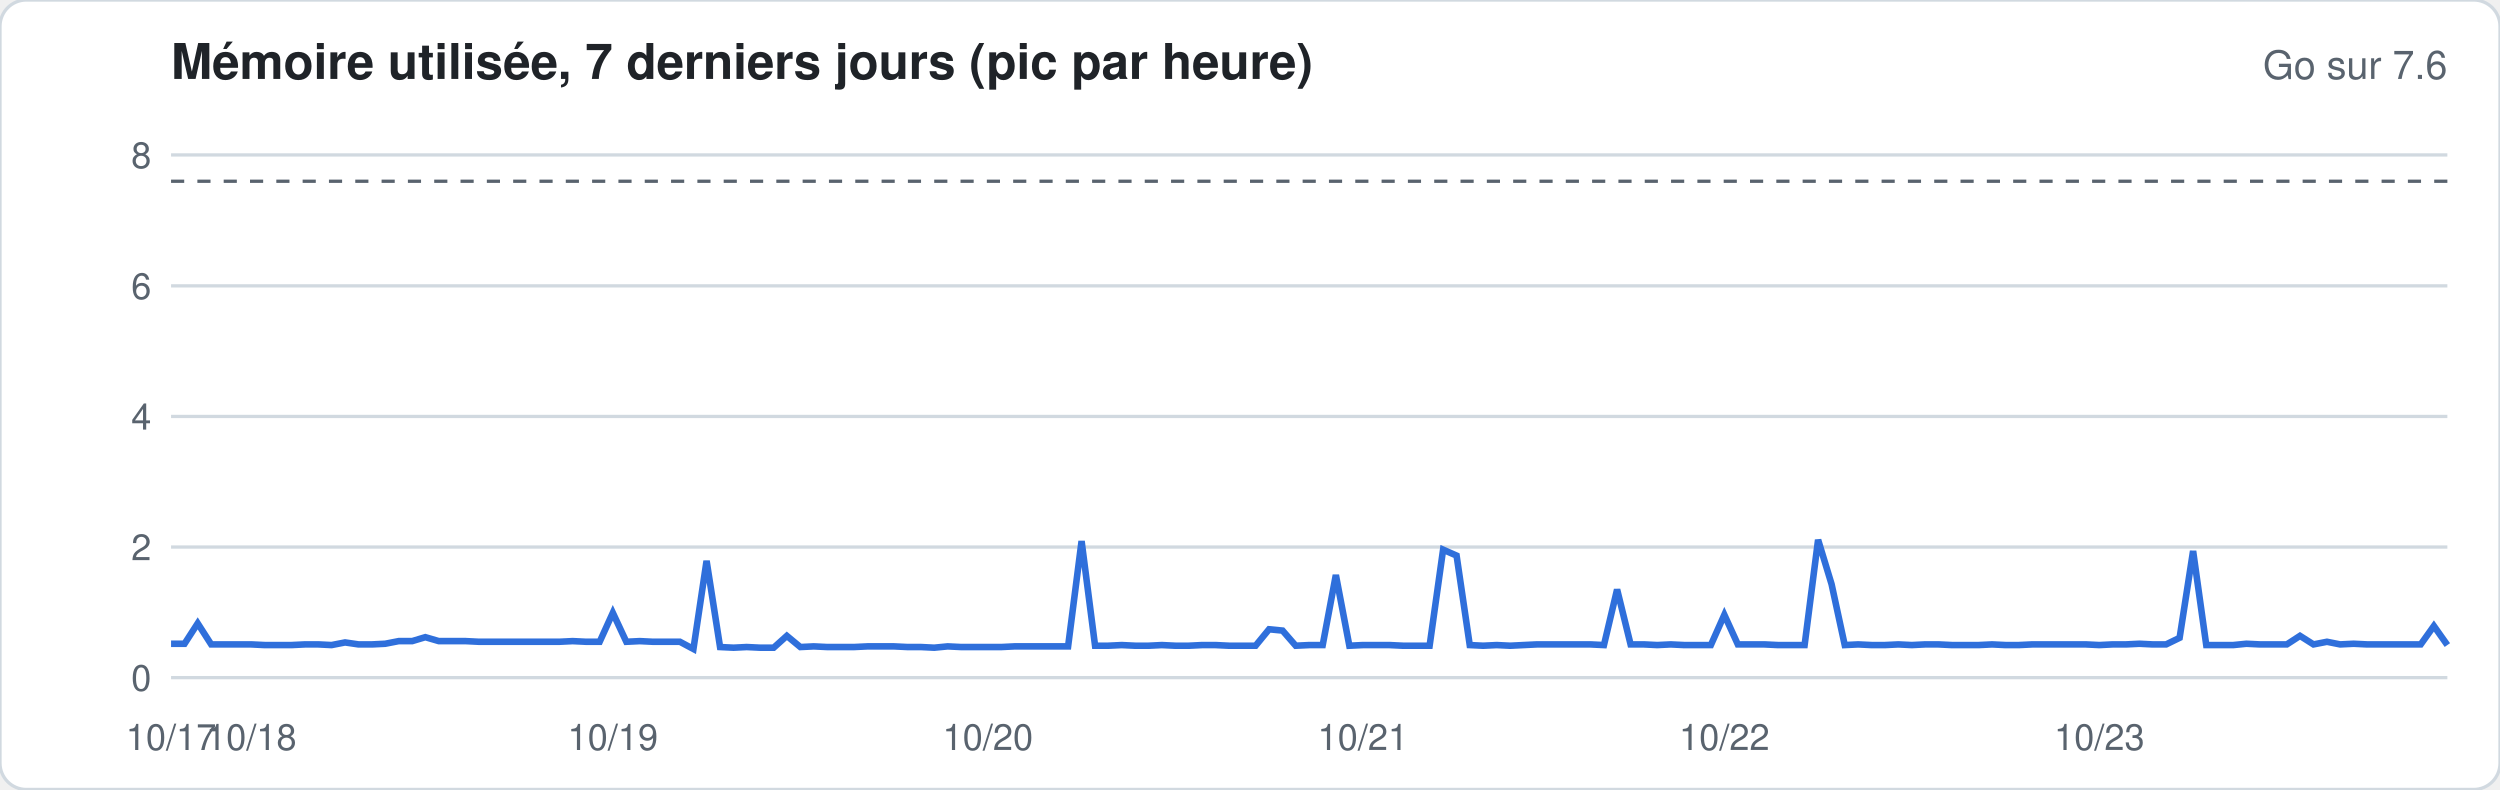
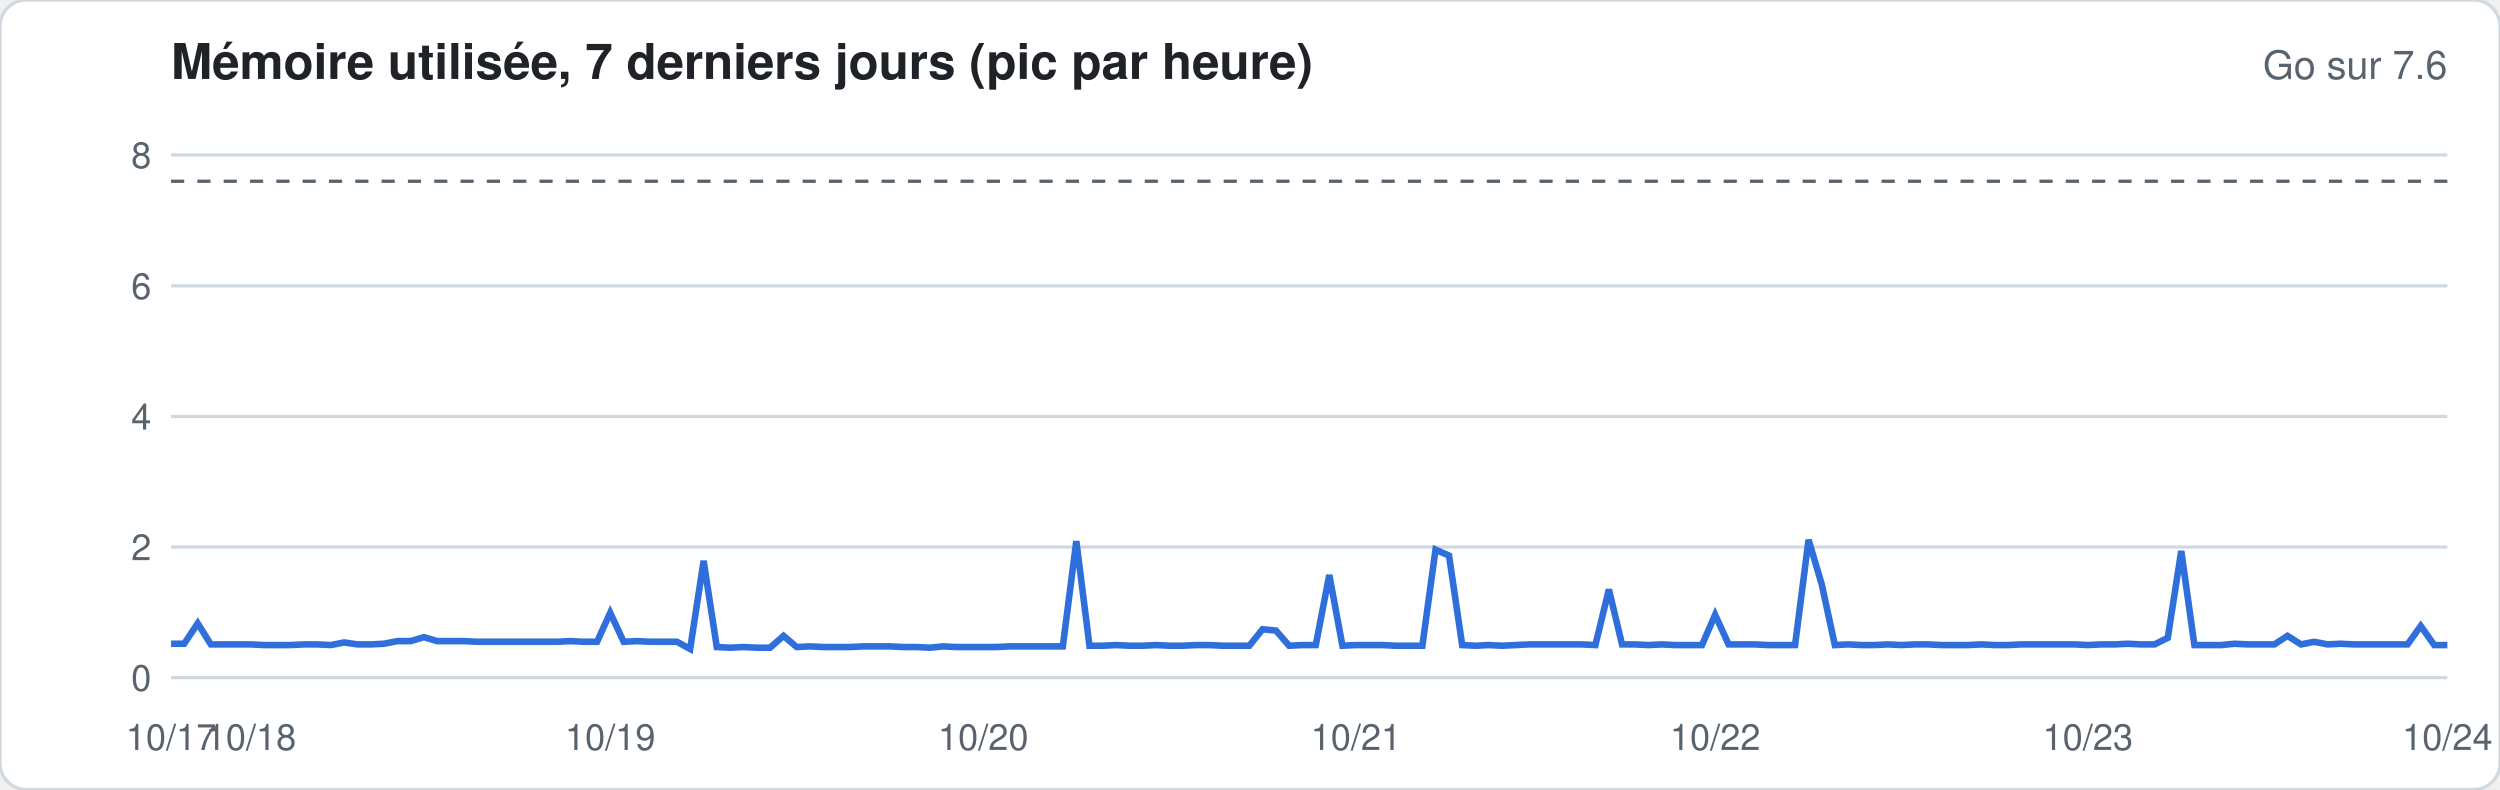
<svg xmlns="http://www.w3.org/2000/svg" width="760" height="240" viewBox="0 0 760 240" font-family="-apple-system,Segoe UI,Helvetica,Arial,sans-serif">
  <rect width="760" height="240" rx="8" fill="#ffffff" stroke="#d1d9e0" />
  <text x="52" y="24" font-size="15" font-weight="600" fill="#1f2328">Mémoire utilisée, 7 derniers jours (pic par heure)</text>
  <text x="744" y="24" font-size="12" fill="#59636e" text-anchor="end">Go sur 7.6</text>
  <line x1="52" x2="744" y1="206.0" y2="206.0" stroke="#d1d9e0" stroke-width="1" />
  <text x="46" y="210.0" font-size="11" fill="#59636e" text-anchor="end">0</text>
  <line x1="52" x2="744" y1="166.3" y2="166.3" stroke="#d1d9e0" stroke-width="1" />
  <text x="46" y="170.3" font-size="11" fill="#59636e" text-anchor="end">2</text>
  <line x1="52" x2="744" y1="126.6" y2="126.6" stroke="#d1d9e0" stroke-width="1" />
  <text x="46" y="130.6" font-size="11" fill="#59636e" text-anchor="end">4</text>
  <line x1="52" x2="744" y1="86.9" y2="86.9" stroke="#d1d9e0" stroke-width="1" />
  <text x="46" y="90.9" font-size="11" fill="#59636e" text-anchor="end">6</text>
  <line x1="52" x2="744" y1="47.1" y2="47.1" stroke="#d1d9e0" stroke-width="1" />
  <text x="46" y="51.1" font-size="11" fill="#59636e" text-anchor="end">8</text>
  <line x1="52" x2="744" y1="55.1" y2="55.1" stroke="#59636e" stroke-dasharray="4 4" />
-   <polyline fill="none" stroke="#2f6fdb" stroke-width="2" points="52.0,195.7 56.1,195.7 60.1,189.5 64.2,195.9 68.3,195.9 72.4,195.9 76.4,195.9 80.5,196.1 84.6,196.1 88.6,196.1 92.7,195.9 96.8,195.9 100.8,196.1 104.9,195.3 109.0,195.9 113.1,195.9 117.1,195.7 121.2,194.9 125.3,194.9 129.3,193.7 133.4,194.9 137.5,194.9 141.6,194.9 145.6,195.1 149.7,195.1 153.8,195.1 157.8,195.1 161.9,195.1 166.0,195.1 170.0,195.1 174.1,194.9 178.2,195.1 182.3,195.1 186.3,186.3 190.4,195.1 194.5,194.9 198.5,195.1 202.6,195.1 206.7,195.1 210.8,197.3 214.8,170.5 218.9,196.7 223.0,196.9 227.0,196.7 231.1,196.9 235.2,196.9 239.2,193.3 243.3,196.7 247.4,196.5 251.5,196.7 255.5,196.7 259.6,196.7 263.7,196.5 267.7,196.5 271.8,196.5 275.9,196.7 280.0,196.7 284.0,196.9 288.1,196.5 292.2,196.7 296.2,196.7 300.3,196.7 304.4,196.7 308.4,196.5 312.5,196.5 316.6,196.5 320.7,196.5 324.7,196.5 328.8,164.5 332.9,196.3 336.9,196.3 341.0,196.1 345.1,196.3 349.2,196.3 353.2,196.1 357.3,196.3 361.4,196.3 365.4,196.1 369.5,196.1 373.6,196.3 377.6,196.3 381.7,196.3 385.8,191.3 389.9,191.7 393.9,196.3 398.0,196.1 402.1,196.1 406.1,174.8 410.2,196.3 414.3,196.1 418.4,196.1 422.4,196.1 426.5,196.3 430.6,196.3 434.6,196.3 438.7,167.1 442.8,168.9 446.8,196.1 450.9,196.3 455.0,196.1 459.1,196.3 463.1,196.1 467.2,195.9 471.3,195.9 475.3,195.9 479.4,195.9 483.5,195.9 487.6,196.1 491.6,179.2 495.7,195.9 499.8,195.9 503.8,196.1 507.9,195.9 512.0,196.1 516.0,196.1 520.1,196.1 524.2,186.9 528.3,195.9 532.3,195.9 536.4,195.9 540.5,196.1 544.5,196.1 548.6,196.1 552.7,164.1 556.8,177.6 560.8,196.1 564.9,195.9 569.0,196.1 573.0,196.1 577.1,195.9 581.2,196.1 585.2,195.9 589.3,195.9 593.4,196.1 597.5,196.1 601.5,196.1 605.6,195.9 609.7,196.1 613.7,196.1 617.8,195.9 621.9,195.9 626.0,195.9 630.0,195.9 634.1,195.9 638.2,196.1 642.2,195.9 646.3,195.9 650.4,195.7 654.4,195.9 658.5,195.9 662.6,193.9 666.7,167.5 670.7,196.1 674.8,196.1 678.9,196.1 682.9,195.7 687.0,195.9 691.1,195.9 695.2,195.9 699.2,193.3 703.3,195.9 707.4,195.1 711.4,195.9 715.5,195.7 719.6,195.9 723.6,195.9 727.7,195.9 731.8,195.9 735.9,195.9 739.9,190.3 744.0,196.1" />
+   <polyline fill="none" stroke="#2f6fdb" stroke-width="2" points="52.0,195.7 56.0,195.7 60.1,189.5 64.1,195.9 68.2,195.9 72.2,195.9 76.3,195.9 80.3,196.1 84.4,196.1 88.4,196.1 92.5,195.9 96.5,195.9 100.6,196.1 104.6,195.3 108.7,195.9 112.7,195.9 116.7,195.7 120.8,194.9 124.8,194.9 128.9,193.7 132.9,194.9 137.0,194.9 141.0,194.9 145.1,195.1 149.1,195.1 153.2,195.1 157.2,195.1 161.3,195.1 165.3,195.1 169.4,195.1 173.4,194.9 177.5,195.1 181.5,195.1 185.5,186.3 189.6,195.1 193.6,194.9 197.7,195.1 201.7,195.1 205.8,195.1 209.8,197.3 213.9,170.5 217.9,196.7 222.0,196.9 226.0,196.7 230.1,196.9 234.1,196.9 238.2,193.3 242.2,196.7 246.2,196.5 250.3,196.7 254.3,196.7 258.4,196.7 262.4,196.5 266.5,196.5 270.5,196.5 274.6,196.7 278.6,196.7 282.7,196.9 286.7,196.5 290.8,196.7 294.8,196.7 298.9,196.7 302.9,196.7 306.9,196.5 311.0,196.5 315.0,196.5 319.1,196.5 323.1,196.5 327.2,164.5 331.2,196.3 335.3,196.3 339.3,196.1 343.4,196.3 347.4,196.3 351.5,196.1 355.5,196.3 359.6,196.3 363.6,196.1 367.6,196.1 371.7,196.3 375.7,196.3 379.8,196.3 383.8,191.3 387.9,191.7 391.9,196.3 396.0,196.1 400.0,196.1 404.1,174.8 408.1,196.3 412.2,196.1 416.2,196.1 420.3,196.1 424.3,196.3 428.4,196.3 432.4,196.3 436.4,167.1 440.5,168.9 444.5,196.1 448.6,196.3 452.6,196.1 456.7,196.3 460.7,196.1 464.8,195.9 468.8,195.9 472.9,195.9 476.9,195.9 481.0,195.9 485.0,196.1 489.1,179.2 493.1,195.9 497.1,195.9 501.2,196.1 505.2,195.9 509.3,196.1 513.3,196.1 517.4,196.1 521.4,186.9 525.5,195.9 529.5,195.9 533.6,195.9 537.6,196.1 541.7,196.1 545.7,196.1 549.8,164.1 553.8,177.6 557.8,196.1 561.9,195.9 565.9,196.1 570.0,196.1 574.0,195.9 578.1,196.1 582.1,195.9 586.2,195.9 590.2,196.1 594.3,196.1 598.3,196.1 602.4,195.9 606.4,196.1 610.5,196.1 614.5,195.9 618.5,195.9 622.6,195.9 626.6,195.9 630.7,195.9 634.7,196.1 638.8,195.9 642.8,195.9 646.9,195.7 650.9,195.9 655.0,195.9 659.0,193.9 663.1,167.5 667.1,196.1 671.2,196.1 675.2,196.1 679.3,195.7 683.3,195.9 687.3,195.9 691.4,195.9 695.4,193.3 699.5,195.9 703.5,195.1 707.6,195.9 711.6,195.7 715.7,195.9 719.7,195.9 723.8,195.9 727.8,195.9 731.9,195.9 735.9,190.3 740.0,196.1 744.0,196.1" />
  <text x="52.0" y="228" font-size="11" fill="#59636e" text-anchor="middle">10/17</text>
-   <text x="76.4" y="228" font-size="11" fill="#59636e" text-anchor="middle">10/18</text>
-   <text x="186.3" y="228" font-size="11" fill="#59636e" text-anchor="middle">10/19</text>
-   <text x="300.3" y="228" font-size="11" fill="#59636e" text-anchor="middle">10/20</text>
-   <text x="414.3" y="228" font-size="11" fill="#59636e" text-anchor="middle">10/21</text>
-   <text x="524.2" y="228" font-size="11" fill="#59636e" text-anchor="middle">10/22</text>
-   <text x="638.2" y="228" font-size="11" fill="#59636e" text-anchor="middle">10/23</text>
+   <text x="76.3" y="228" font-size="11" fill="#59636e" text-anchor="middle">10/18</text>
+   <text x="185.5" y="228" font-size="11" fill="#59636e" text-anchor="middle">10/19</text>
+   <text x="298.9" y="228" font-size="11" fill="#59636e" text-anchor="middle">10/20</text>
+   <text x="412.2" y="228" font-size="11" fill="#59636e" text-anchor="middle">10/21</text>
+   <text x="521.4" y="228" font-size="11" fill="#59636e" text-anchor="middle">10/22</text>
+   <text x="634.7" y="228" font-size="11" fill="#59636e" text-anchor="middle">10/23</text>
+   <text x="744.0" y="228" font-size="11" fill="#59636e" text-anchor="middle">10/24</text>
</svg>
